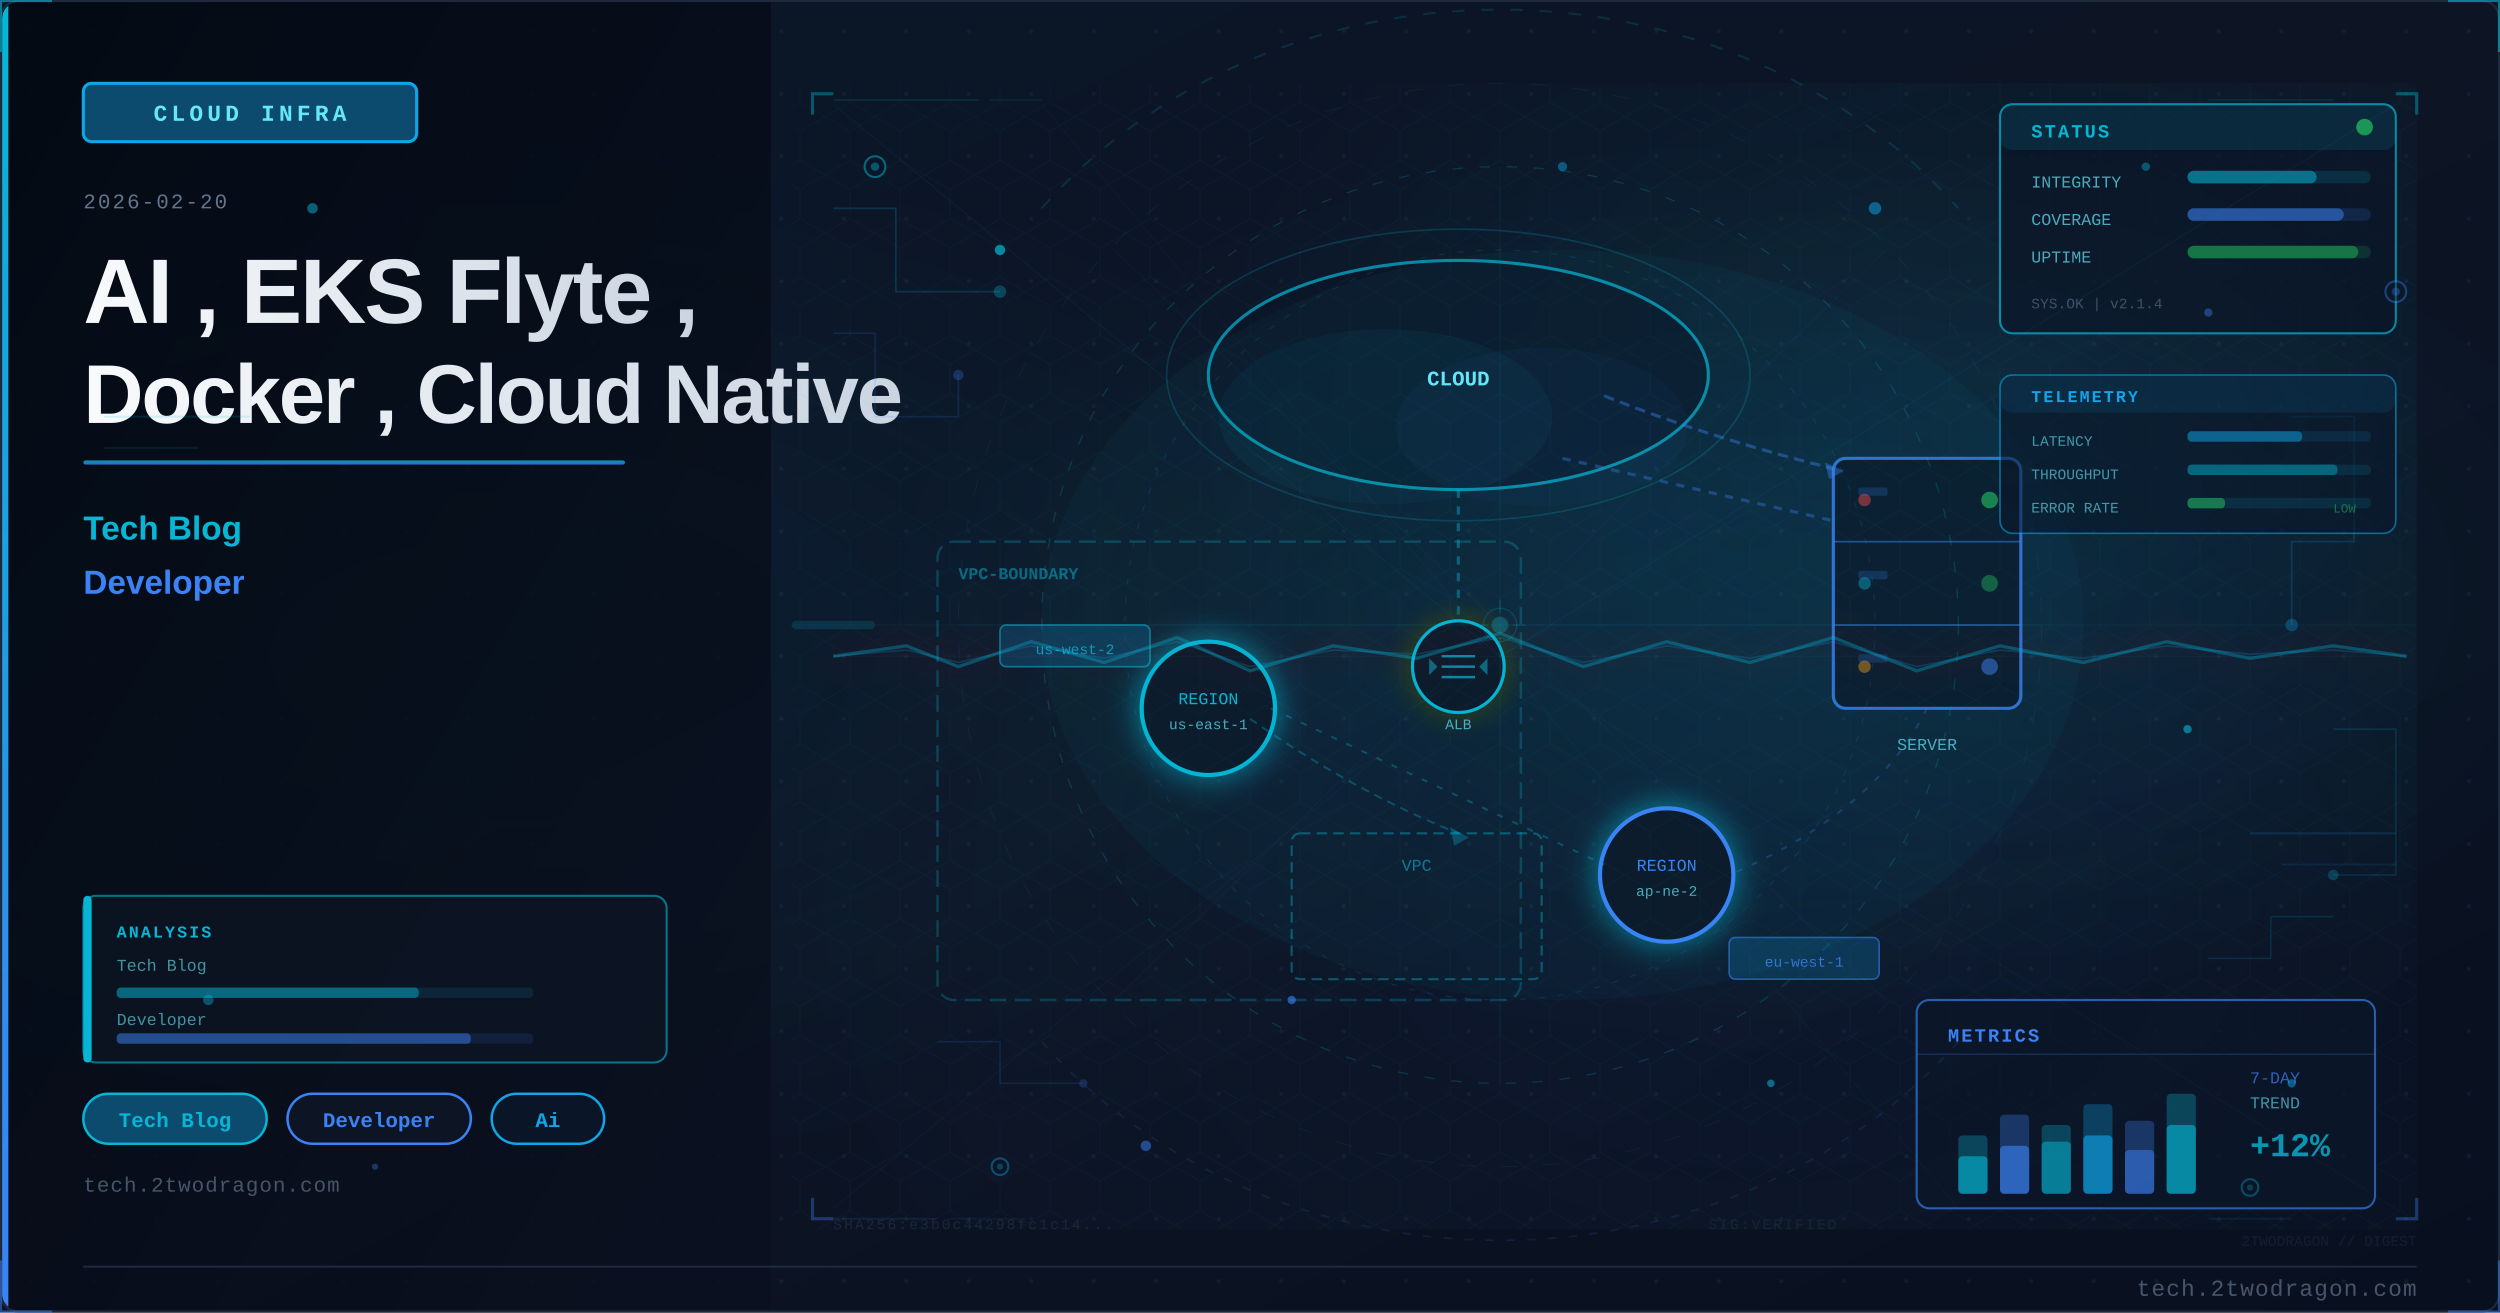
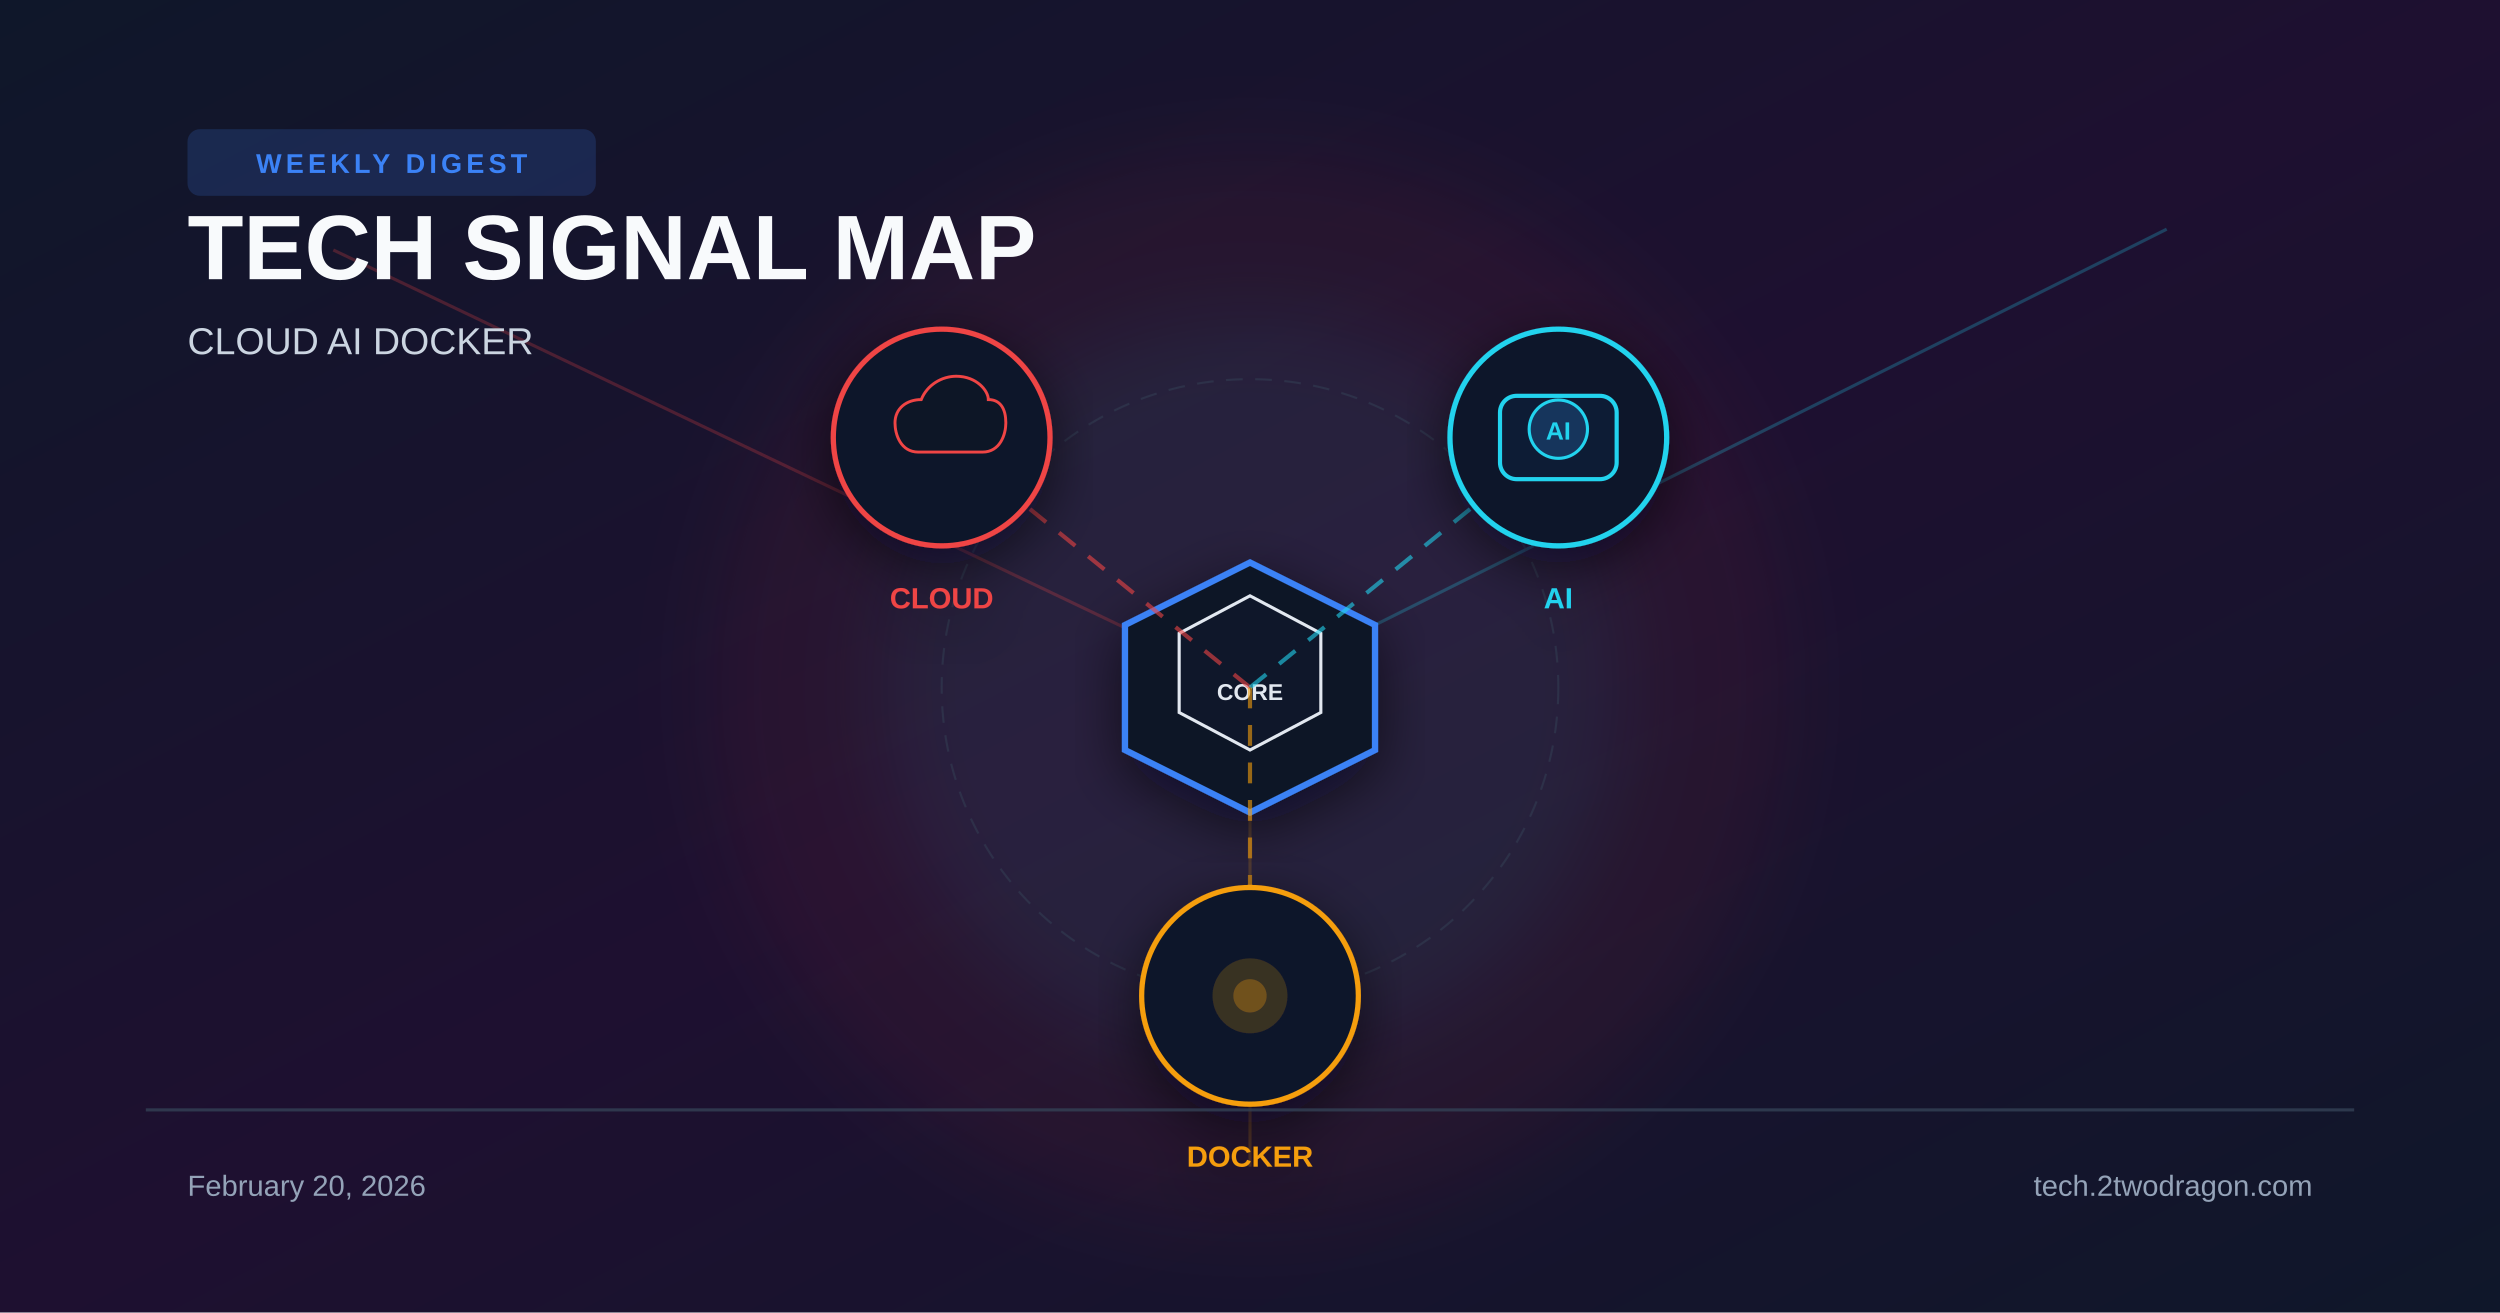
- <svg xmlns="http://www.w3.org/2000/svg" viewBox="0 0 1200 630" width="1200" height="630">
+ <svg xmlns="http://www.w3.org/2000/svg" width="1200" height="630" viewBox="0 0 1200 630">
  <defs>
-     <linearGradient id="ud514b2bg" x1="0%" y1="0%" x2="100%" y2="100%">
-       <stop offset="0%" style="stop-color:#0a1628" />
-       <stop offset="50%" style="stop-color:#0d1525" />
-       <stop offset="100%" style="stop-color:#081020" />
+     <linearGradient id="bg" x1="0%" y1="0%" x2="100%" y2="100%">
+       <stop offset="0%" stop-color="#0f172a" />
+       <stop offset="50%" stop-color="#1e1030" />
+       <stop offset="100%" stop-color="#0f172a" />
    </linearGradient>
-     <linearGradient id="ud514b2accent" x1="0%" y1="0%" x2="0%" y2="100%">
-       <stop offset="0%" style="stop-color:#06b6d4" />
-       <stop offset="100%" style="stop-color:#3b82f6" />
-     </linearGradient>
-     <linearGradient id="ud514b2title" x1="0%" y1="0%" x2="100%" y2="0%">
-       <stop offset="0%" style="stop-color:#f8fafc" />
-       <stop offset="100%" style="stop-color:#cbd5e1" />
-     </linearGradient>
-     <linearGradient id="ud514b2panel" x1="0%" y1="0%" x2="100%" y2="100%">
-       <stop offset="0%" style="stop-color:#020810;stop-opacity:0.85" />
-       <stop offset="100%" style="stop-color:#0a0f1e;stop-opacity:0.75" />
-     </linearGradient>
-     <radialGradient id="ud514b2ambientL" cx="20%" cy="50%" r="40%">
-       <stop offset="0%" style="stop-color:#06b6d4;stop-opacity:0.06" />
-       <stop offset="100%" style="stop-color:#06b6d4;stop-opacity:0" />
-     </radialGradient>
-     <radialGradient id="ud514b2ambientR" cx="70%" cy="45%" r="35%">
-       <stop offset="0%" style="stop-color:#06b6d4;stop-opacity:0.08" />
-       <stop offset="100%" style="stop-color:#06b6d4;stop-opacity:0" />
-     </radialGradient>
-     <filter id="ud514b2glow" x="-100%" y="-100%" width="300%" height="300%">
-       <feDropShadow dx="0" dy="0" stdDeviation="8" flood-color="#06b6d4" flood-opacity="0.7" />
+     <filter id="glow" x="-40%" y="-40%" width="180%" height="180%">
+       <feGaussianBlur stdDeviation="20" />
    </filter>
-     <filter id="ud514b2blur" x="-50%" y="-50%" width="200%" height="200%">
-       <feGaussianBlur stdDeviation="12" />
+     <filter id="shadow" x="-20%" y="-20%" width="140%" height="140%">
+       <feDropShadow dx="0" dy="8" stdDeviation="14" flood-color="#020617" flood-opacity="0.6" />
    </filter>
-     <filter id="ud514b2textglow" x="-20%" y="-20%" width="140%" height="140%">
-       <feDropShadow dx="0" dy="0" stdDeviation="4" flood-color="#06b6d4" flood-opacity="0.5" />
-     </filter>
-     <filter id="ud514b2fxGlow" x="-50%" y="-50%" width="200%" height="200%">
-       <feGaussianBlur stdDeviation="6" result="b" />
-       <feColorMatrix in="b" type="matrix" values="1.2 0.4 0 0 0 0.5 0.6 0 0 0 0 0 0 0 0 0 0 0 0.85 0" result="g" />
-       <feMerge>
-         <feMergeNode in="g" />
-         <feMergeNode in="SourceGraphic" />
-       </feMerge>
-     </filter>
-     <filter id="ud514b2fxRed" x="-60%" y="-60%" width="220%" height="220%">
-       <feGaussianBlur stdDeviation="8" result="b" />
-       <feColorMatrix in="b" type="matrix" values="1.3 0 0 0 0.7 0 0 0 0 0 0 0 0 0 0 0 0 0 0.95 0" result="g" />
-       <feMerge>
-         <feMergeNode in="g" />
-         <feMergeNode in="SourceGraphic" />
-       </feMerge>
-     </filter>
-     <radialGradient id="ud514b2sceneGlow1" cx="75%" cy="30%" r="50%">
-       <stop offset="0%" stop-color="#06b6d4" stop-opacity="0.15" />
-       <stop offset="100%" stop-color="#06b6d4" stop-opacity="0" />
-     </radialGradient>
-     <radialGradient id="ud514b2sceneGlow2" cx="60%" cy="70%" r="60%">
-       <stop offset="0%" stop-color="#3b82f6" stop-opacity="0.10" />
-       <stop offset="100%" stop-color="#3b82f6" stop-opacity="0" />
-     </radialGradient>
-     <pattern id="ud514b2dots" x="0" y="0" width="30" height="30" patternUnits="userSpaceOnUse">
-       <circle cx="15" cy="15" r="1" fill="#1e293b" opacity="0.7" />
-     </pattern>
-     <clipPath id="ud514b2clip">
-       <rect x="1" y="1" width="1198" height="628" rx="8" ry="8" />
-     </clipPath>
-     <style>
-       @keyframes ud514b2floatUp { 0%{transform:translateY(0);opacity:0.9} 85%{opacity:0.5} 100%{transform:translateY(-80px);opacity:0} }
-       @keyframes ud514b2pulse { 0%,100%{opacity:0.5} 50%{opacity:1} }
-       @keyframes ud514b2crackFx { 0%,100%{stroke-opacity:0.6} 50%{stroke-opacity:1} }
-       @keyframes ud514b2glimmer { 0%{opacity:0.3} 50%{opacity:0.85} 100%{opacity:0.3} }
-       @keyframes ud514b2dash { to{stroke-dashoffset:-20} }
-       @keyframes ud514b2rotSpin { from{transform:rotate(0deg)} to{transform:rotate(360deg)} }
-       .ud514b2fa { animation: ud514b2floatUp 3.2s ease-in infinite; }
-       .ud514b2fb { animation: ud514b2floatUp 3.8s ease-in infinite; animation-delay:0.9s; }
-       .ud514b2fc { animation: ud514b2floatUp 2.9s ease-in infinite; animation-delay:1.7s; }
-       .ud514b2crack { animation: ud514b2crackFx 1.9s ease-in-out infinite; }
-       .ud514b2blink { animation: ud514b2pulse 2.2s ease-in-out infinite; }
-     </style>
  </defs>
-   <rect width="1200" height="630" fill="url(#ud514b2bg)" />
-   <g clip-path="url(#ud514b2clip)">
-     <rect width="1200" height="630" fill="url(#ud514b2dots)" opacity="0.6" />
-     <rect width="1200" height="630" fill="url(#ud514b2ambientL)" />
-     <rect width="1200" height="630" fill="url(#ud514b2ambientR)" />
-     <rect x="0" y="0" width="370" height="630" fill="url(#ud514b2panel)" />
-     <rect x="0" y="0" width="4" height="630" fill="url(#ud514b2accent)" />
-     <rect x="40" y="40" width="160" height="28" rx="4" fill="#0c4a6e" stroke="#0ea5e9" stroke-width="1.5" />
-     <text x="120" y="58" font-family="Courier New, monospace" font-size="11" fill="#67e8f9" text-anchor="middle" letter-spacing="2" font-weight="bold">CLOUD INFRA</text>
-     <text x="40" y="100" font-family="Courier New, monospace" font-size="10" fill="#64748b" letter-spacing="1">2026-02-20</text>
-     <text x="40" y="155" font-family="Segoe UI, Arial, sans-serif" font-size="44" fill="url(#ud514b2title)" font-weight="700" letter-spacing="-1">AI , EKS Flyte ,</text>
-     <text x="40" y="203" font-family="Segoe UI, Arial, sans-serif" font-size="40" fill="url(#ud514b2title)" font-weight="700" letter-spacing="-1">Docker , Cloud Native</text>
-     <rect x="40" y="221" width="260" height="2" rx="1" fill="url(#ud514b2accent)" opacity="0.8" />
-     <text x="40" y="259" font-family="Segoe UI, Arial, sans-serif" font-size="16" fill="#06b6d4" font-weight="600">Tech Blog</text>
-     <text x="40" y="285" font-family="Segoe UI, Arial, sans-serif" font-size="16" fill="#3b82f6" font-weight="600">Developer</text>
-     <rect x="40" y="525" width="88" height="24" rx="12" fill="#0c4a6e" stroke="#06b6d4" stroke-width="1.2" />
-     <text x="84" y="541" font-family="Courier New, monospace" font-size="10" fill="#06b6d4" text-anchor="middle" font-weight="bold">Tech Blog</text>
-     <rect x="138" y="525" width="88" height="24" rx="12" fill="#0d1525" stroke="#3b82f6" stroke-width="1.2" />
-     <text x="182" y="541" font-family="Courier New, monospace" font-size="10" fill="#3b82f6" text-anchor="middle" font-weight="bold">Developer</text>
-     <rect x="236" y="525" width="54" height="24" rx="12" fill="#0a1628" stroke="#0ea5e9" stroke-width="1.2" />
-     <text x="263" y="541" font-family="Courier New, monospace" font-size="10" fill="#0ea5e9" text-anchor="middle" font-weight="bold">Ai</text>
-     <text x="40" y="572" font-family="Courier New, monospace" font-size="10" fill="#475569" letter-spacing="0.5">tech.2twodragon.com</text>
-     <rect x="380" y="40" width="780" height="550" fill="url(#ud514b2sceneGlow1)" opacity="0.6" />
-     <rect x="380" y="40" width="780" height="550" fill="url(#ud514b2sceneGlow2)" opacity="0.5" />
-     <ellipse cx="700" cy="180" rx="120" ry="55" fill="#0a1628" stroke="#06b6d4" stroke-width="1.5" opacity="0.7" />
-     <ellipse cx="665" cy="200" rx="80" ry="42" fill="#06b6d4" opacity="0.05" />
-     <ellipse cx="740" cy="205" rx="70" ry="38" fill="#3b82f6" opacity="0.04" />
-     <text x="700" y="185" font-family="Courier New, monospace" font-size="10" fill="#67e8f9" text-anchor="middle" font-weight="bold">CLOUD</text>
-     <rect x="880" y="220" width="90" height="120" rx="6" fill="#0a1628" stroke="#3b82f6" stroke-width="1.5" opacity="0.8" />
-     <line x1="880" y1="260" x2="970" y2="260" stroke="#3b82f6" stroke-width="0.8" opacity="0.5" />
-     <line x1="880" y1="300" x2="970" y2="300" stroke="#3b82f6" stroke-width="0.8" opacity="0.5" />
-     <circle cx="955" cy="240" r="4" fill="#22c55e" opacity="0.6" style="animation: ud514b2pulse 2s ease-in-out infinite" />
-     <circle cx="955" cy="280" r="4" fill="#22c55e" opacity="0.4" />
-     <circle cx="955" cy="320" r="4" fill="#3b82f6" opacity="0.5" />
-     <text x="925" y="360" font-family="Courier New, monospace" font-size="8" fill="#67e8f9" text-anchor="middle" opacity="0.7">SERVER</text>
-     <g filter="url(#ud514b2glow)">
-       <circle cx="580" cy="340" r="32" fill="#0a1628" stroke="#06b6d4" stroke-width="2" />
-     </g>
-     <text x="580" y="338" font-family="Courier New, monospace" font-size="8" fill="#06b6d4" text-anchor="middle">REGION</text>
-     <text x="580" y="350" font-family="Courier New, monospace" font-size="7" fill="#67e8f9" text-anchor="middle" opacity="0.7">us-east-1</text>
-     <g filter="url(#ud514b2glow)">
-       <circle cx="800" cy="420" r="32" fill="#0a1628" stroke="#3b82f6" stroke-width="2" />
-     </g>
-     <text x="800" y="418" font-family="Courier New, monospace" font-size="8" fill="#3b82f6" text-anchor="middle">REGION</text>
-     <text x="800" y="430" font-family="Courier New, monospace" font-size="7" fill="#67e8f9" text-anchor="middle" opacity="0.7">ap-ne-2</text>
-     <rect x="620" y="400" width="120" height="70" rx="4" fill="none" stroke="#06b6d4" stroke-width="1" stroke-dasharray="5 3" opacity="0.4" />
-     <text x="680" y="418" font-family="Courier New, monospace" font-size="8" fill="#06b6d4" text-anchor="middle" opacity="0.6">VPC</text>
-     <line x1="700" y1="235" x2="700" y2="310" stroke="#06b6d4" stroke-width="1.5" opacity="0.4" stroke-dasharray="4 4" style="animation: ud514b2dash 2s linear infinite" />
-     <line x1="750" y1="220" x2="880" y2="250" stroke="#3b82f6" stroke-width="1.5" opacity="0.35" stroke-dasharray="4 4" />
-     <line x1="610" y1="340" x2="770" y2="415" stroke="#06b6d4" stroke-width="1" opacity="0.3" stroke-dasharray="3 5" />
-     <path d="M 925 340 Q 900 390 830 420" fill="none" stroke="#3b82f6" stroke-width="1" opacity="0.25" stroke-dasharray="3 5" />
-     <circle cx="895" cy="240" r="3" fill="#ef4444" opacity="0.5" class="ud514b2blink" />
-     <circle cx="895" cy="280" r="3" fill="#06b6d4" opacity="0.4" class="ud514b2blink" />
-     <circle cx="895" cy="320" r="3" fill="#f59e0b" opacity="0.45" />
-     <rect x="892" y="234" width="14" height="4" rx="1" fill="#3b82f6" opacity="0.2" />
-     <rect x="892" y="274" width="14" height="4" rx="1" fill="#3b82f6" opacity="0.2" />
-     <rect x="892" y="314" width="14" height="4" rx="1" fill="#3b82f6" opacity="0.2" />
-     <rect x="450" y="260" width="280" height="220" rx="8" fill="none" stroke="#06b6d4" stroke-width="1.2" stroke-dasharray="8 4" opacity="0.25" />
-     <text x="460" y="278" font-family="Courier New, monospace" font-size="8" fill="#06b6d4" opacity="0.5" font-weight="bold">VPC-BOUNDARY</text>
-     <path d="M 770 190 Q 820 210 880 225" fill="none" stroke="#3b82f6" stroke-width="1.5" opacity="0.4" stroke-dasharray="5 3" style="animation: ud514b2dash 2s linear infinite" />
-     <polygon points="876,222 885,226 878,230" fill="#3b82f6" opacity="0.4" />
-     <path d="M 600 345 Q 650 380 700 400" fill="none" stroke="#06b6d4" stroke-width="1" opacity="0.3" stroke-dasharray="4 3" />
-     <polygon points="696,397 705,402 698,406" fill="#06b6d4" opacity="0.3" />
-     <rect x="480" y="300" width="72" height="20" rx="3" fill="#0c4a6e" stroke="#06b6d4" stroke-width="0.8" opacity="0.6" />
-     <text x="516" y="314" font-family="Courier New, monospace" font-size="7" fill="#06b6d4" text-anchor="middle" opacity="0.8">us-west-2</text>
-     <rect x="830" y="450" width="72" height="20" rx="3" fill="#0c4a6e" stroke="#3b82f6" stroke-width="0.8" opacity="0.6" />
-     <text x="866" y="464" font-family="Courier New, monospace" font-size="7" fill="#3b82f6" text-anchor="middle" opacity="0.8">eu-west-1</text>
-     <g transform="translate(700,320)" filter="url(#ud514b2fxGlow)">
-       <circle cx="0" cy="0" r="22" fill="#0a1628" stroke="#06b6d4" stroke-width="1.5" />
-       <line x1="-8" y1="-5" x2="8" y2="-5" stroke="#06b6d4" stroke-width="1.2" opacity="0.7" />
-       <line x1="-8" y1="0" x2="8" y2="0" stroke="#06b6d4" stroke-width="1.2" opacity="0.7" />
-       <line x1="-8" y1="5" x2="8" y2="5" stroke="#06b6d4" stroke-width="1.2" opacity="0.7" />
-       <polygon points="-10,0 -14,-4 -14,4" fill="#06b6d4" opacity="0.5" />
-       <polygon points="10,0 14,-4 14,4" fill="#06b6d4" opacity="0.5" />
-     </g>
-     <text x="700" y="350" font-family="Courier New, monospace" font-size="7" fill="#67e8f9" text-anchor="middle" opacity="0.7">ALB</text>
-     <ellipse cx="700" cy="180" rx="140" ry="70" fill="none" stroke="#06b6d4" stroke-width="0.8" opacity="0.2" style="animation: ud514b2pulse 4s ease-in-out infinite" />
-     <ellipse cx="750" cy="300" rx="250" ry="180" fill="#06b6d4" opacity="0.04" />
-     <defs>
-       <pattern id="ud514b2hex" x="0" y="0" width="24" height="28" patternUnits="userSpaceOnUse">
-         <polygon points="12,0 24,7 24,21 12,28 0,21 0,7" fill="none" stroke="#06b6d4" stroke-width="0.4" opacity="0.15" />
-       </pattern>
-     </defs>
-     <rect x="380" y="40" width="780" height="550" fill="url(#ud514b2hex)" opacity="0.35" />
-     <circle cx="720" cy="300" r="220" fill="none" stroke="#06b6d4" stroke-width="0.6" stroke-dasharray="5 8" opacity="0.2" />
-     <circle cx="720" cy="300" r="180" fill="none" stroke="#0ea5e9" stroke-width="0.5" stroke-dasharray="3 6" opacity="0.15" />
-     <circle cx="720" cy="300" r="260" fill="none" stroke="#3b82f6" stroke-width="0.4" stroke-dasharray="8 12" opacity="0.1" />
-     <line x1="720" y1="80" x2="720" y2="520" stroke="#06b6d4" stroke-width="0.3" opacity="0.1" />
-     <line x1="460" y1="300" x2="980" y2="300" stroke="#06b6d4" stroke-width="0.3" opacity="0.1" />
-     <line x1="535" y1="120" x2="905" y2="480" stroke="#3b82f6" stroke-width="0.3" opacity="0.08" />
-     <line x1="905" y1="120" x2="535" y2="480" stroke="#3b82f6" stroke-width="0.3" opacity="0.08" />
-     <rect x="960" y="50" width="190" height="110" rx="6" fill="#0a1628" stroke="#06b6d4" stroke-width="1" opacity="0.7" />
-     <rect x="960" y="50" width="190" height="22" rx="6" fill="#06b6d4" opacity="0.12" />
-     <text x="975" y="66" font-family="Courier New, monospace" font-size="9" fill="#06b6d4" font-weight="bold" letter-spacing="1">STATUS</text>
-     <circle cx="1135" cy="61" r="4" fill="#22c55e" opacity="0.7" style="animation: ud514b2pulse 2s ease-in-out infinite" />
-     <text x="975" y="90" font-family="Courier New, monospace" font-size="8" fill="#67e8f9" opacity="0.7">INTEGRITY</text>
-     <rect x="1050" y="82" width="88" height="6" rx="3" fill="#06b6d4" opacity="0.15" />
-     <rect x="1050" y="82" width="62" height="6" rx="3" fill="#06b6d4" opacity="0.5" />
-     <text x="975" y="108" font-family="Courier New, monospace" font-size="8" fill="#67e8f9" opacity="0.7">COVERAGE</text>
-     <rect x="1050" y="100" width="88" height="6" rx="3" fill="#3b82f6" opacity="0.15" />
-     <rect x="1050" y="100" width="75" height="6" rx="3" fill="#3b82f6" opacity="0.5" />
-     <text x="975" y="126" font-family="Courier New, monospace" font-size="8" fill="#67e8f9" opacity="0.7">UPTIME</text>
-     <rect x="1050" y="118" width="88" height="6" rx="3" fill="#22c55e" opacity="0.15" />
-     <rect x="1050" y="118" width="82" height="6" rx="3" fill="#22c55e" opacity="0.45" />
-     <text x="975" y="148" font-family="Courier New, monospace" font-size="7" fill="#64748b" opacity="0.6">SYS.OK | v2.1.4</text>
-     <rect x="920" y="480" width="220" height="100" rx="6" fill="#0a1628" stroke="#3b82f6" stroke-width="1" opacity="0.65" />
-     <text x="935" y="500" font-family="Courier New, monospace" font-size="9" fill="#3b82f6" font-weight="bold" letter-spacing="1">METRICS</text>
-     <line x1="920" y1="506" x2="1140" y2="506" stroke="#3b82f6" stroke-width="0.5" opacity="0.3" />
-     <rect x="940" y="545" width="14" height="28" rx="2" fill="#06b6d4" opacity="0.3" />
-     <rect x="940" y="555" width="14" height="18" rx="2" fill="#06b6d4" opacity="0.6" />
-     <rect x="960" y="535" width="14" height="38" rx="2" fill="#3b82f6" opacity="0.3" />
-     <rect x="960" y="550" width="14" height="23" rx="2" fill="#3b82f6" opacity="0.6" />
-     <rect x="980" y="540" width="14" height="33" rx="2" fill="#06b6d4" opacity="0.3" />
-     <rect x="980" y="548" width="14" height="25" rx="2" fill="#06b6d4" opacity="0.5" />
-     <rect x="1000" y="530" width="14" height="43" rx="2" fill="#0ea5e9" opacity="0.3" />
-     <rect x="1000" y="545" width="14" height="28" rx="2" fill="#0ea5e9" opacity="0.6" />
-     <rect x="1020" y="538" width="14" height="35" rx="2" fill="#3b82f6" opacity="0.3" />
-     <rect x="1020" y="552" width="14" height="21" rx="2" fill="#3b82f6" opacity="0.5" />
-     <rect x="1040" y="525" width="14" height="48" rx="2" fill="#06b6d4" opacity="0.3" />
-     <rect x="1040" y="540" width="14" height="33" rx="2" fill="#06b6d4" opacity="0.6" style="animation: ud514b2glimmer 3s ease-in-out infinite" />
-     <text x="1080" y="520" font-family="Courier New, monospace" font-size="8" fill="#3b82f6" opacity="0.7">7-DAY</text>
-     <text x="1080" y="532" font-family="Courier New, monospace" font-size="8" fill="#67e8f9" opacity="0.6">TREND</text>
-     <text x="1080" y="555" font-family="Courier New, monospace" font-size="16" fill="#06b6d4" font-weight="bold" opacity="0.8">+12%</text>
-     <polyline points="400,100 430,100 430,140 480,140" fill="none" stroke="#06b6d4" stroke-width="0.8" opacity="0.2" />
-     <circle cx="480" cy="140" r="3" fill="#06b6d4" opacity="0.3" />
-     <polyline points="400,160 420,160 420,200 460,200 460,180" fill="none" stroke="#3b82f6" stroke-width="0.8" opacity="0.15" />
-     <circle cx="460" cy="180" r="2.5" fill="#3b82f6" opacity="0.25" />
-     <polyline points="1100,200 1130,200 1130,260 1100,260 1100,300" fill="none" stroke="#0ea5e9" stroke-width="0.8" opacity="0.18" />
-     <circle cx="1100" cy="300" r="3" fill="#0ea5e9" opacity="0.3" />
-     <polyline points="1120,350 1150,350 1150,420 1120,420" fill="none" stroke="#06b6d4" stroke-width="0.8" opacity="0.15" />
-     <circle cx="1120" cy="420" r="2.5" fill="#06b6d4" opacity="0.25" />
-     <polyline points="450,500 480,500 480,520 520,520" fill="none" stroke="#3b82f6" stroke-width="0.7" opacity="0.15" />
-     <circle cx="520" cy="520" r="2" fill="#3b82f6" opacity="0.2" />
-     <polyline points="1060,460 1090,460 1090,440 1120,440" fill="none" stroke="#06b6d4" stroke-width="0.7" opacity="0.15" />
-     <rect x="40" y="430" width="280" height="80" rx="6" fill="#0d1525" stroke="#06b6d4" stroke-width="1" opacity="0.6" />
-     <rect x="40" y="430" width="4" height="80" rx="2" fill="#06b6d4" />
-     <text x="56" y="450" font-family="Courier New, monospace" font-size="8" fill="#06b6d4" font-weight="bold" letter-spacing="1">ANALYSIS</text>
-     <text x="56" y="466" font-family="Courier New, monospace" font-size="8" fill="#67e8f9" opacity="0.6">Tech Blog</text>
-     <rect x="56" y="474" width="200" height="5" rx="2" fill="#06b6d4" opacity="0.12" />
-     <rect x="56" y="474" width="145" height="5" rx="2" fill="#06b6d4" opacity="0.45" />
-     <text x="56" y="492" font-family="Courier New, monospace" font-size="8" fill="#67e8f9" opacity="0.6">Developer</text>
-     <rect x="56" y="496" width="200" height="5" rx="2" fill="#3b82f6" opacity="0.12" />
-     <rect x="56" y="496" width="170" height="5" rx="2" fill="#3b82f6" opacity="0.45" />
-     <circle cx="420" cy="80" r="5" fill="#0a1628" stroke="#06b6d4" stroke-width="1" opacity="0.5" />
-     <circle cx="420" cy="80" r="2" fill="#06b6d4" opacity="0.4" />
-     <circle cx="1150" cy="140" r="5" fill="#0a1628" stroke="#3b82f6" stroke-width="1" opacity="0.4" />
-     <circle cx="1150" cy="140" r="2" fill="#3b82f6" opacity="0.3" />
-     <circle cx="480" cy="560" r="4" fill="#0a1628" stroke="#0ea5e9" stroke-width="1" opacity="0.4" />
-     <circle cx="480" cy="560" r="1.5" fill="#0ea5e9" opacity="0.3" />
-     <circle cx="1080" cy="570" r="4" fill="#0a1628" stroke="#06b6d4" stroke-width="1" opacity="0.35" />
-     <circle cx="1080" cy="570" r="1.5" fill="#06b6d4" opacity="0.25" />
-     <text x="400" y="590" font-family="Courier New, monospace" font-size="7" fill="#334155" opacity="0.4" letter-spacing="1">SHA256:e3b0c44298fc1c14...</text>
-     <text x="820" y="590" font-family="Courier New, monospace" font-size="7" fill="#334155" opacity="0.3" letter-spacing="1">SIG:VERIFIED</text>
-     <line x1="380" y1="300" x2="1160" y2="300" stroke="#06b6d4" stroke-width="0.5" opacity="0.06" />
-     <rect x="380" y="298" width="40" height="4" rx="2" fill="#06b6d4" opacity="0.15">
-       <animate attributeName="x" values="380;1120;380" dur="8s" repeatCount="indefinite" />
-       <animate attributeName="opacity" values="0.15;0.3;0.15" dur="8s" repeatCount="indefinite" />
-     </rect>
-     <path d="M 500 100 A 280 250 0 0 1 940 100" fill="none" stroke="#06b6d4" stroke-width="1" stroke-dasharray="6 8" opacity="0.15" style="animation: ud514b2dash 4s linear infinite" />
-     <path d="M 940 500 A 280 250 0 0 1 500 500" fill="none" stroke="#3b82f6" stroke-width="0.8" stroke-dasharray="4 6" opacity="0.12" style="animation: ud514b2dash 5s linear infinite" />
-     <polyline points="390,55 390,45 400,45" fill="none" stroke="#06b6d4" stroke-width="1.5" opacity="0.4" />
-     <polyline points="1150,45 1160,45 1160,55" fill="none" stroke="#06b6d4" stroke-width="1.5" opacity="0.4" />
-     <polyline points="390,575 390,585 400,585" fill="none" stroke="#3b82f6" stroke-width="1.5" opacity="0.35" />
-     <polyline points="1150,585 1160,585 1160,575" fill="none" stroke="#3b82f6" stroke-width="1.5" opacity="0.35" />
-     <circle cx="720" cy="300" r="8" fill="none" stroke="#06b6d4" stroke-width="0.6" opacity="0.2" />
-     <line x1="720" y1="288" x2="720" y2="294" stroke="#06b6d4" stroke-width="0.6" opacity="0.2" />
-     <line x1="720" y1="306" x2="720" y2="312" stroke="#06b6d4" stroke-width="0.6" opacity="0.2" />
-     <line x1="708" y1="300" x2="714" y2="300" stroke="#06b6d4" stroke-width="0.6" opacity="0.2" />
-     <line x1="726" y1="300" x2="732" y2="300" stroke="#06b6d4" stroke-width="0.6" opacity="0.2" />
-     <line x1="400" y1="48" x2="470" y2="48" stroke="#06b6d4" stroke-width="0.8" opacity="0.15" />
-     <line x1="475" y1="48" x2="500" y2="48" stroke="#06b6d4" stroke-width="0.8" opacity="0.1" />
-     <line x1="400" y1="585" x2="450" y2="585" stroke="#3b82f6" stroke-width="0.8" opacity="0.12" />
-     <line x1="455" y1="585" x2="490" y2="585" stroke="#3b82f6" stroke-width="0.8" opacity="0.08" />
-     <line x1="1060" y1="48" x2="1120" y2="48" stroke="#06b6d4" stroke-width="0.8" opacity="0.12" />
-     <line x1="1060" y1="585" x2="1100" y2="585" stroke="#3b82f6" stroke-width="0.8" opacity="0.1" />
-     <circle cx="720" cy="300" r="4" fill="#06b6d4" opacity="0.3">
-       <animate attributeName="r" values="4;8;4" dur="3s" repeatCount="indefinite" />
-       <animate attributeName="opacity" values="0.3;0.1;0.3" dur="3s" repeatCount="indefinite" />
-     </circle>
-     <line x1="720" y1="315" x2="400" y2="50" stroke="#06b6d4" stroke-width="0.4" opacity="0.08" />
-     <line x1="720" y1="315" x2="1150" y2="50" stroke="#06b6d4" stroke-width="0.4" opacity="0.08" />
-     <line x1="720" y1="315" x2="400" y2="580" stroke="#3b82f6" stroke-width="0.4" opacity="0.06" />
-     <line x1="720" y1="315" x2="1150" y2="580" stroke="#3b82f6" stroke-width="0.4" opacity="0.06" />
-     <line x1="720" y1="315" x2="400" y2="315" stroke="#06b6d4" stroke-width="0.3" opacity="0.07" />
-     <line x1="720" y1="315" x2="1150" y2="315" stroke="#06b6d4" stroke-width="0.3" opacity="0.07" />
-     <line x1="720" y1="315" x2="500" y2="50" stroke="#0ea5e9" stroke-width="0.3" opacity="0.06" />
-     <line x1="720" y1="315" x2="940" y2="580" stroke="#0ea5e9" stroke-width="0.3" opacity="0.06" />
-     <polyline points="400,315 435,310 460,320 495,308 530,318 565,306 600,322 640,310 680,316 720,304 760,320 800,308 840,318 880,306 920,322 960,310 1000,318 1040,308 1080,316 1120,310 1155,315" fill="none" stroke="#06b6d4" stroke-width="1.5" opacity="0.35" filter="url(#ud514b2fxRed)" class="ud514b2crack" />
-     <polyline points="400,315 435,312 460,318 495,310 530,316 565,308 600,320 640,312 680,314 720,306 760,318 800,310 840,316 880,308 920,320 960,312 1000,316 1040,310 1080,314 1120,312 1155,315" fill="none" stroke="#0ea5e9" stroke-width="0.8" opacity="0.2" />
-     <circle cx="480" cy="120" r="2.5" fill="#06b6d4" opacity="0.7" class="ud514b2fa" />
-     <circle cx="620" cy="480" r="2" fill="#3b82f6" opacity="0.6" class="ud514b2fb" />
-     <circle cx="900" cy="100" r="3" fill="#0ea5e9" opacity="0.5" class="ud514b2fc" />
-     <circle cx="1050" cy="350" r="2" fill="#06b6d4" opacity="0.6" class="ud514b2fa" />
-     <circle cx="550" cy="550" r="2.5" fill="#3b82f6" opacity="0.5" class="ud514b2fb" />
-     <circle cx="850" cy="520" r="1.8" fill="#06b6d4" opacity="0.55" class="ud514b2fc" />
-     <circle cx="750" cy="80" r="2.2" fill="#0ea5e9" opacity="0.45" class="ud514b2fa" />
-     <rect x="960" y="180" width="190" height="76" rx="6" fill="#0a1628" stroke="#0ea5e9" stroke-width="0.8" opacity="0.55" />
-     <rect x="960" y="180" width="190" height="18" rx="6" fill="#0ea5e9" opacity="0.10" />
-     <text x="975" y="193" font-family="Courier New, monospace" font-size="8" fill="#0ea5e9" font-weight="bold" letter-spacing="1">TELEMETRY</text>
-     <text x="975" y="214" font-family="Courier New, monospace" font-size="7" fill="#67e8f9" opacity="0.6">LATENCY</text>
-     <rect x="1050" y="207" width="88" height="5" rx="2" fill="#0ea5e9" opacity="0.12" />
-     <rect x="1050" y="207" width="55" height="5" rx="2" fill="#0ea5e9" opacity="0.45" />
-     <text x="975" y="230" font-family="Courier New, monospace" font-size="7" fill="#67e8f9" opacity="0.6">THROUGHPUT</text>
-     <rect x="1050" y="223" width="88" height="5" rx="2" fill="#06b6d4" opacity="0.12" />
-     <rect x="1050" y="223" width="72" height="5" rx="2" fill="#06b6d4" opacity="0.4" />
-     <text x="975" y="246" font-family="Courier New, monospace" font-size="7" fill="#67e8f9" opacity="0.6">ERROR RATE</text>
-     <rect x="1050" y="239" width="88" height="5" rx="2" fill="#06b6d4" opacity="0.12" />
-     <rect x="1050" y="239" width="18" height="5" rx="2" fill="#22c55e" opacity="0.5" />
-     <text x="1120" y="246" font-family="Courier New, monospace" font-size="6" fill="#22c55e" opacity="0.5">LOW</text>
-     <text x="1160" y="598" font-family="Courier New, monospace" font-size="7" fill="#1e293b" text-anchor="end" opacity="0.5">2TWODRAGON // DIGEST</text>
-     <circle cx="150" cy="100" r="2.5" fill="#06b6d4" opacity="0.5">
-       <animate attributeName="opacity" values="0.5;0.15;0.5" dur="3.0s" repeatCount="indefinite" />
-     </circle>
-     <circle cx="1060" cy="150" r="2.0" fill="#3b82f6" opacity="0.4">
-       <animate attributeName="opacity" values="0.4;0.12;0.4" dur="2.8s" repeatCount="indefinite" />
-     </circle>
-     <circle cx="100" cy="480" r="2.5" fill="#06b6d4" opacity="0.4">
-       <animate attributeName="opacity" values="0.4;0.12;0.4" dur="3.5s" repeatCount="indefinite" />
-     </circle>
-     <circle cx="1100" cy="520" r="2.0" fill="#0ea5e9" opacity="0.5">
-       <animate attributeName="opacity" values="0.5;0.15;0.5" dur="4.0s" repeatCount="indefinite" />
-     </circle>
-     <circle cx="180" cy="560" r="1.5" fill="#3b82f6" opacity="0.35">
-       <animate attributeName="opacity" values="0.35;0.10;0.35" dur="3.2s" repeatCount="indefinite" />
-     </circle>
-     <circle cx="1030" cy="80" r="2.0" fill="#06b6d4" opacity="0.4">
-       <animate attributeName="opacity" values="0.4;0.12;0.4" dur="2.5s" repeatCount="indefinite" />
-     </circle>
-     <line x1="50" y1="200" x2="120" y2="200" stroke="#06b6d4" stroke-width="1" opacity="0.15" />
-     <line x1="50" y1="215" x2="95" y2="215" stroke="#06b6d4" stroke-width="1" opacity="0.1" />
-     <line x1="1080" y1="400" x2="1150" y2="400" stroke="#0ea5e9" stroke-width="1" opacity="0.15" />
-     <line x1="1095" y1="415" x2="1150" y2="415" stroke="#0ea5e9" stroke-width="1" opacity="0.1" />
-     <rect width="1200" height="2" x="0" y="0" fill="#06b6d4" opacity="0">
-       <animate attributeName="y" values="-2;632" dur="6s" repeatCount="indefinite" />
-       <animate attributeName="opacity" values="0;0.03;0.03;0" dur="6s" repeatCount="indefinite" keyTimes="0;0.1;0.9;1" />
-     </rect>
+   <rect width="1200" height="630" fill="url(#bg)" />
+   <circle cx="600" cy="330" r="260" fill="#ef4444" opacity="0.06" filter="url(#glow)" />
+   <circle cx="600" cy="330" r="180" fill="#22d3ee" opacity="0.07" filter="url(#glow)" />
+   <line x1="600" y1="330" x2="160" y2="120" stroke="#ef4444" stroke-width="1.5" opacity="0.25" />
+   <line x1="600" y1="330" x2="1040" y2="110" stroke="#22d3ee" stroke-width="1.5" opacity="0.25" />
+   <line x1="600" y1="330" x2="600" y2="560" stroke="#f59e0b" stroke-width="1.5" opacity="0.20" />
+   <polygon points="600,270 660,300 660,360 600,390 540,360 540,300" fill="#111827" stroke="#3b82f6" stroke-width="3" filter="url(#shadow)" />
+   <polygon points="600,286 634,304 634,342 600,360 566,342 566,304" fill="#0f172a" stroke="#e2e8f0" stroke-width="1.5" />
+   <text x="600" y="336" font-family="Arial,sans-serif" font-size="11" font-weight="700" fill="#e2e8f0" text-anchor="middle">CORE</text>
+   <circle cx="600" cy="330" r="148" fill="none" stroke="#334155" stroke-width="1" stroke-dasharray="8 6" opacity="0.5" />
+   <line x1="600" y1="330" x2="452" y2="210" stroke="#ef4444" stroke-width="2" stroke-dasharray="10 8" opacity="0.6" />
+   <g transform="translate(452 210)" filter="url(#shadow)">
+     <circle r="52" fill="#0f172a" stroke="#ef4444" stroke-width="2.5" />
+     <path d="M-16 10 C-28 10 -32 -2 -32 -10 C-32 -20 -24 -26 -14 -26 C-10 -36 0 -42 10 -42 C24 -42 32 -32 32 -26 C40 -26 44 -20 44 -10 C44 -2 40 10 28 10 Z" fill="#0b1628" stroke="#ef4444" stroke-width="2" transform="scale(0.7)" />
+     <text x="0" y="82" font-family="Arial,sans-serif" font-size="14" font-weight="700" fill="#ef4444" text-anchor="middle">CLOUD</text>
  </g>
-   <line x1="40" y1="608" x2="1160" y2="608" stroke="#1e293b" stroke-width="1" />
-   <text x="1160" y="622" font-family="Courier New, monospace" font-size="11" fill="#475569" text-anchor="end" letter-spacing="0.5">tech.2twodragon.com</text>
-   <rect x="0.5" y="0.5" width="1199" height="629" rx="8" ry="8" fill="none" stroke="#1e293b" stroke-width="1" />
-   <polyline points="0,25 0,0 25,0" fill="none" stroke="#06b6d4" stroke-width="2" opacity="0.6" />
-   <polyline points="1175,0 1200,0 1200,25" fill="none" stroke="#06b6d4" stroke-width="2" opacity="0.6" />
-   <polyline points="0,605 0,630 25,630" fill="none" stroke="#3b82f6" stroke-width="2" opacity="0.5" />
-   <polyline points="1175,630 1200,630 1200,605" fill="none" stroke="#3b82f6" stroke-width="2" opacity="0.5" />
+   <line x1="600" y1="330" x2="748" y2="210" stroke="#22d3ee" stroke-width="2" stroke-dasharray="10 8" opacity="0.6" />
+   <g transform="translate(748 210)" filter="url(#shadow)">
+     <circle r="52" fill="#0f172a" stroke="#22d3ee" stroke-width="2.5" />
+     <rect x="-28" y="-20" width="56" height="40" rx="8" fill="#111c35" stroke="#22d3ee" stroke-width="2" />
+     <circle cx="0" cy="-4" r="14" fill="#12345c" stroke="#22d3ee" stroke-width="1.5" />
+     <text x="0" y="1" font-family="Arial" font-size="12" font-weight="700" fill="#22d3ee" text-anchor="middle">AI</text>
+     <text x="0" y="82" font-family="Arial,sans-serif" font-size="14" font-weight="700" fill="#22d3ee" text-anchor="middle">AI</text>
+   </g>
+   <line x1="600" y1="330" x2="600" y2="478" stroke="#f59e0b" stroke-width="2" stroke-dasharray="10 8" opacity="0.6" />
+   <g transform="translate(600 478)" filter="url(#shadow)">
+     <circle r="52" fill="#0f172a" stroke="#f59e0b" stroke-width="2.5" />
+     <circle r="18" fill="#f59e0b" opacity="0.18" />
+     <circle r="8" fill="#f59e0b" opacity="0.3" />
+     <text x="0" y="82" font-family="Arial,sans-serif" font-size="14" font-weight="700" fill="#f59e0b" text-anchor="middle">DOCKER</text>
+   </g>
+   <rect x="90" y="62" width="196" height="32" rx="6" fill="#3b82f6" opacity="0.18" />
+   <text x="188" y="83" font-family="Arial,sans-serif" font-size="13" font-weight="700" fill="#3b82f6" text-anchor="middle" letter-spacing="2">WEEKLY DIGEST</text>
+   <text x="90" y="134" font-family="Arial,sans-serif" font-size="44" font-weight="700" fill="#f8fafc">TECH SIGNAL MAP</text>
+   <text x="90" y="170" font-family="Arial,sans-serif" font-size="18" fill="#cbd5e1">CLOUD  AI  DOCKER</text>
+   <rect x="70" y="532" width="1060" height="1.5" fill="#334155" opacity="0.8" />
+   <text x="90" y="574" font-family="Arial,sans-serif" font-size="14" fill="#94a3b8">February 20, 2026</text>
+   <text x="1110" y="574" font-family="Arial,sans-serif" font-size="14" fill="#94a3b8" text-anchor="end">tech.2twodragon.com</text>
</svg>
